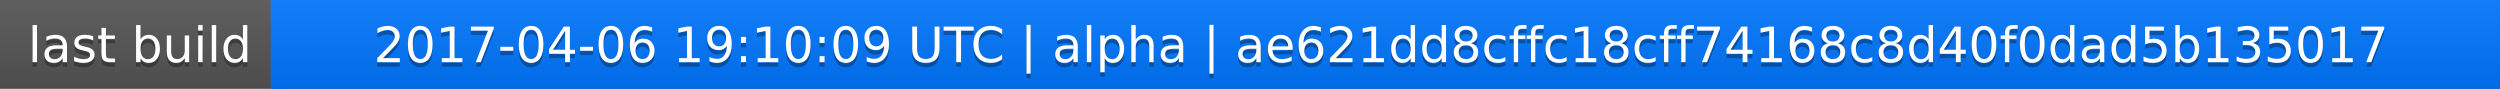
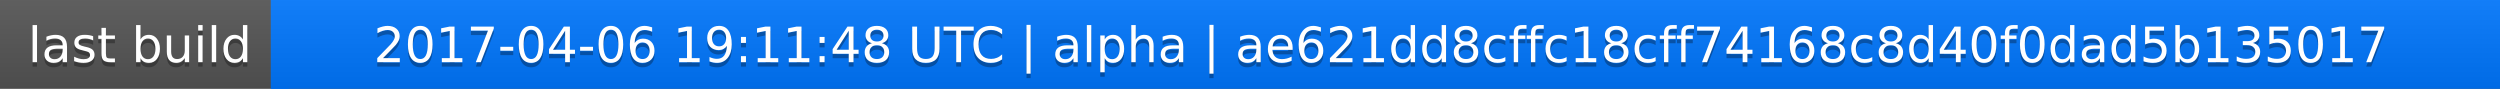
<svg xmlns="http://www.w3.org/2000/svg" width="563" height="20">
  <linearGradient id="a" x2="0" y2="100%">
    <stop offset="0" stop-color="#bbb" stop-opacity=".1" />
    <stop offset="1" stop-opacity=".1" />
  </linearGradient>
  <rect rx="0" width="563" height="20" fill="#555" />
  <rect rx="0" x="61" width="502" height="20" fill="#07f" />
  <path fill="#07f" d="M61 0h4v20h-4z" />
  <rect rx="0" width="563" height="20" fill="url(#a)" />
  <g fill="#fff" text-anchor="middle" font-family="DejaVu Sans,Verdana,Geneva,sans-serif" font-size="11">
    <text x="31.5" y="15" fill="#010101" fill-opacity=".3">last build</text>
    <text x="31.5" y="14">last build</text>
-     <text x="311" y="15" fill="#010101" fill-opacity=".3">2017-04-06 19:10:09 UTC | alpha | ae621dd8cffc18cff74168c8d40f0dad5b135017</text>
-     <text x="311" y="14">2017-04-06 19:10:09 UTC | alpha | ae621dd8cffc18cff74168c8d40f0dad5b135017</text>
+     <text x="311" y="15" fill="#010101" fill-opacity=".3">2017-04-06 19:11:48 UTC | alpha | ae621dd8cffc18cff74168c8d40f0dad5b135017</text>
+     <text x="311" y="14">2017-04-06 19:11:48 UTC | alpha | ae621dd8cffc18cff74168c8d40f0dad5b135017</text>
  </g>
</svg>
